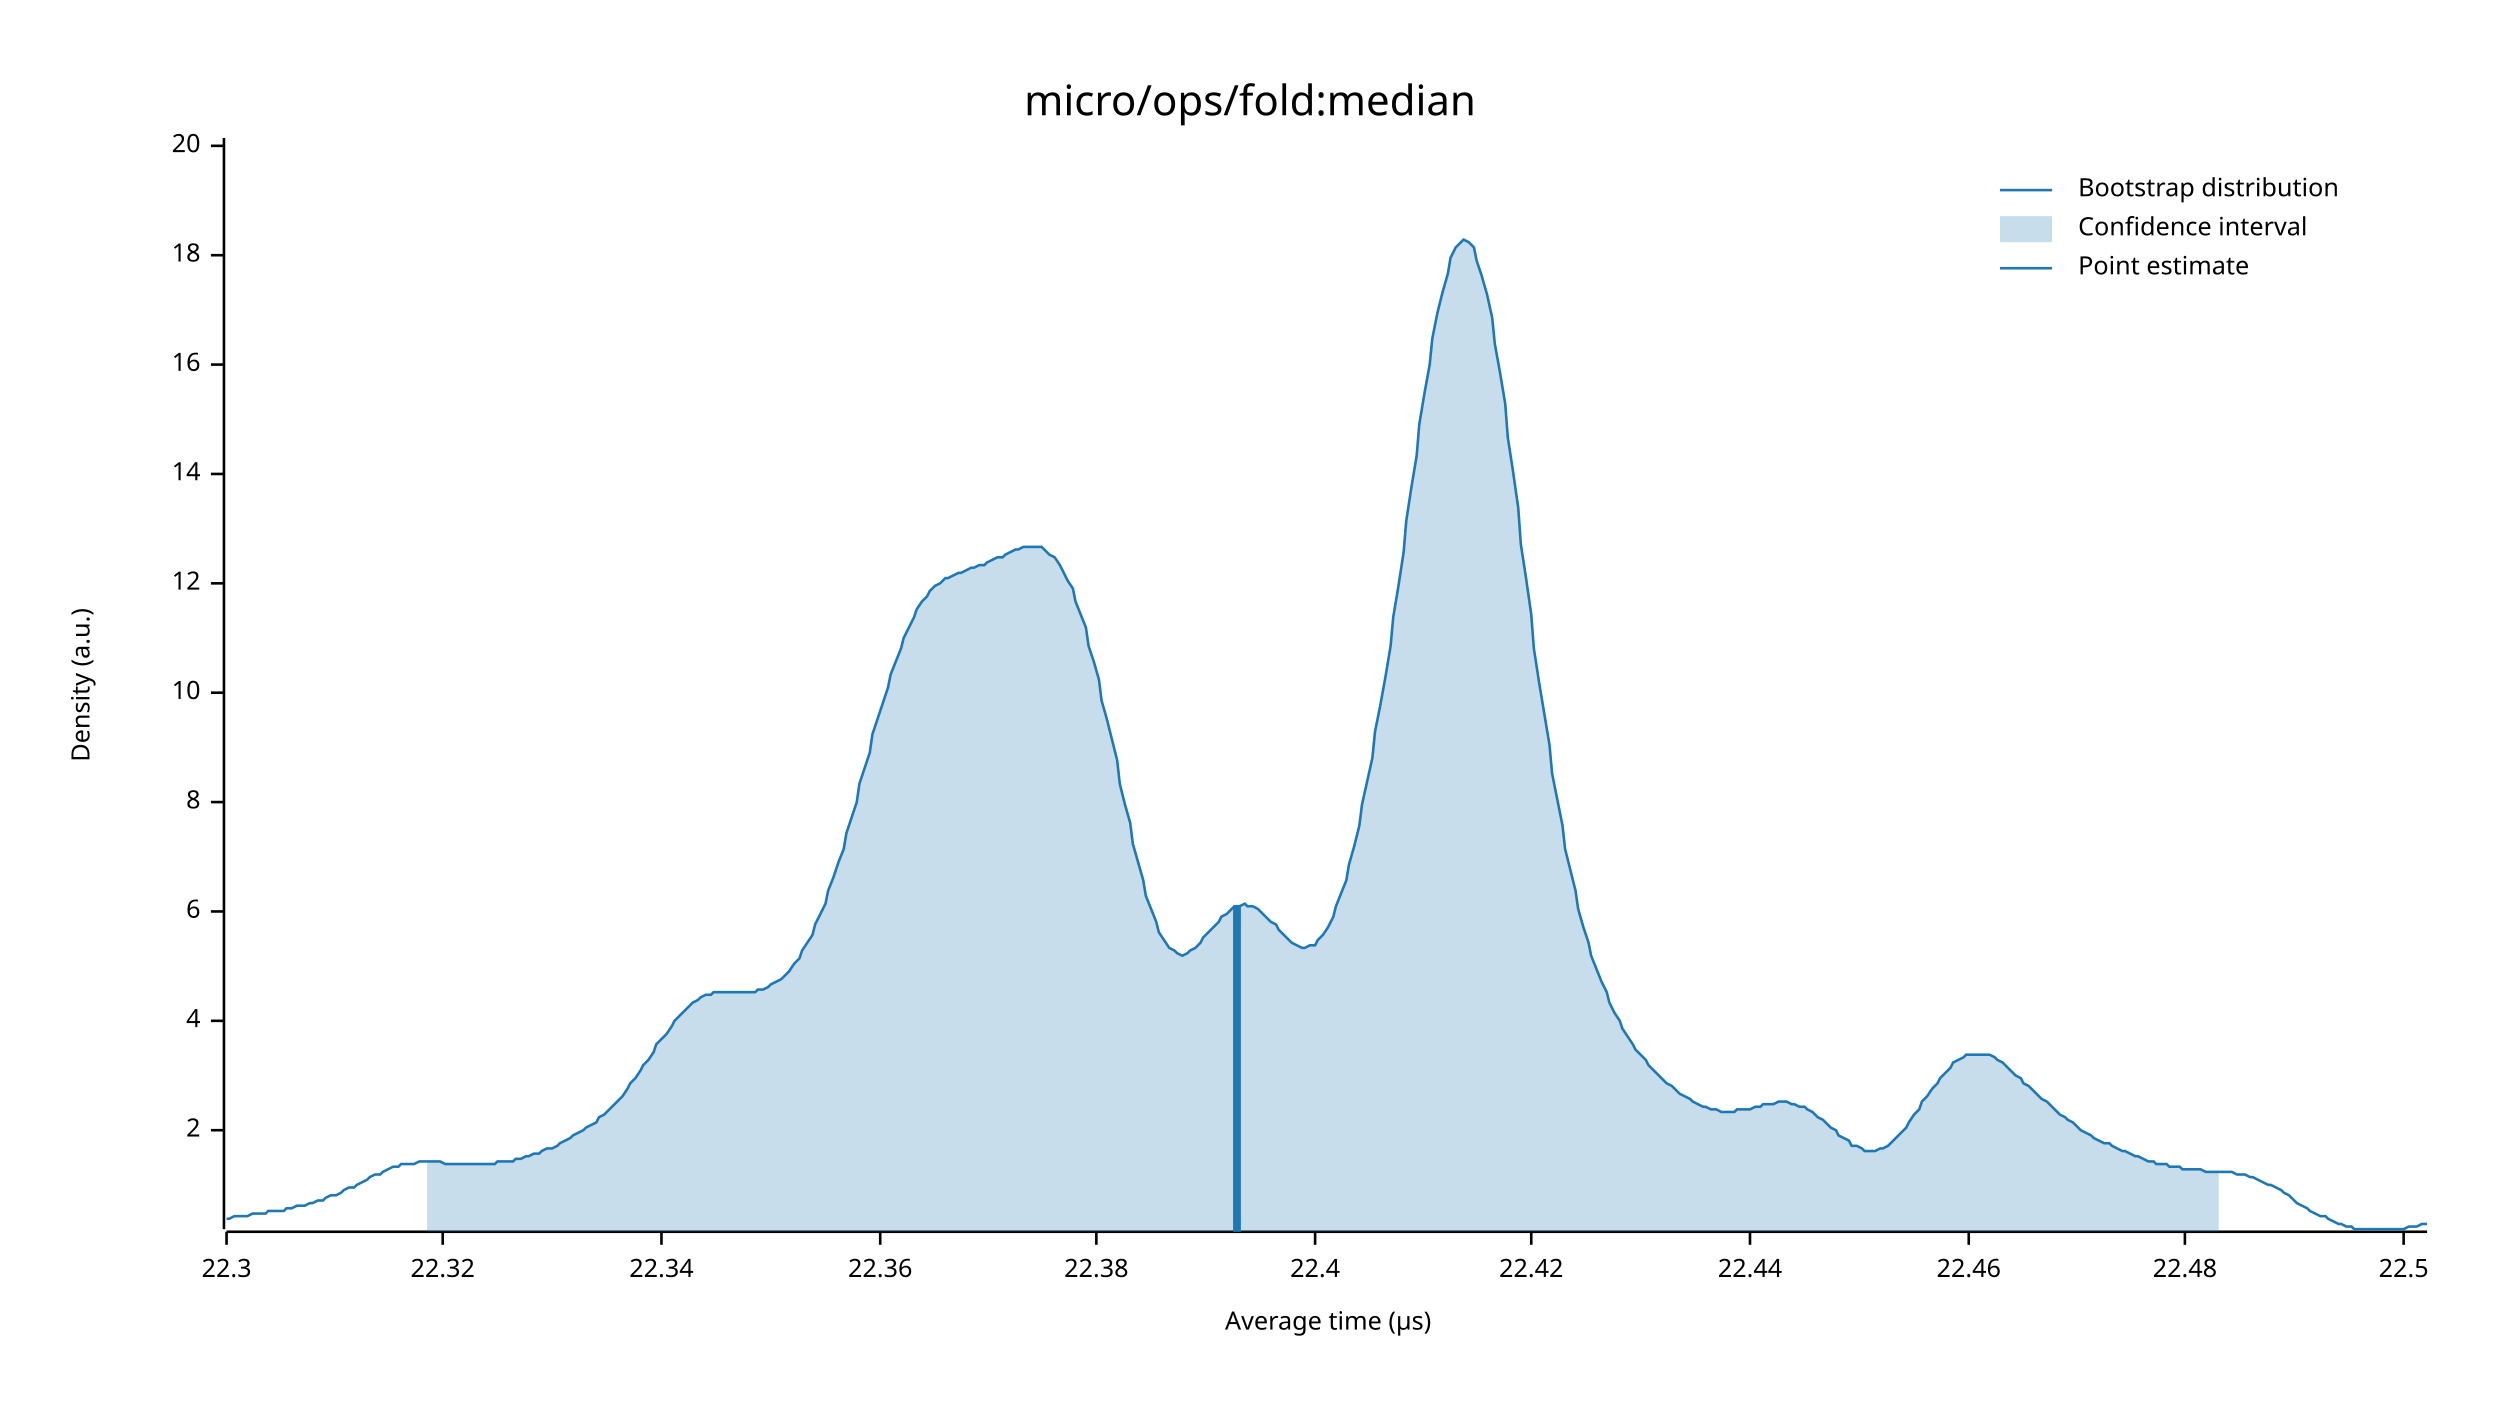
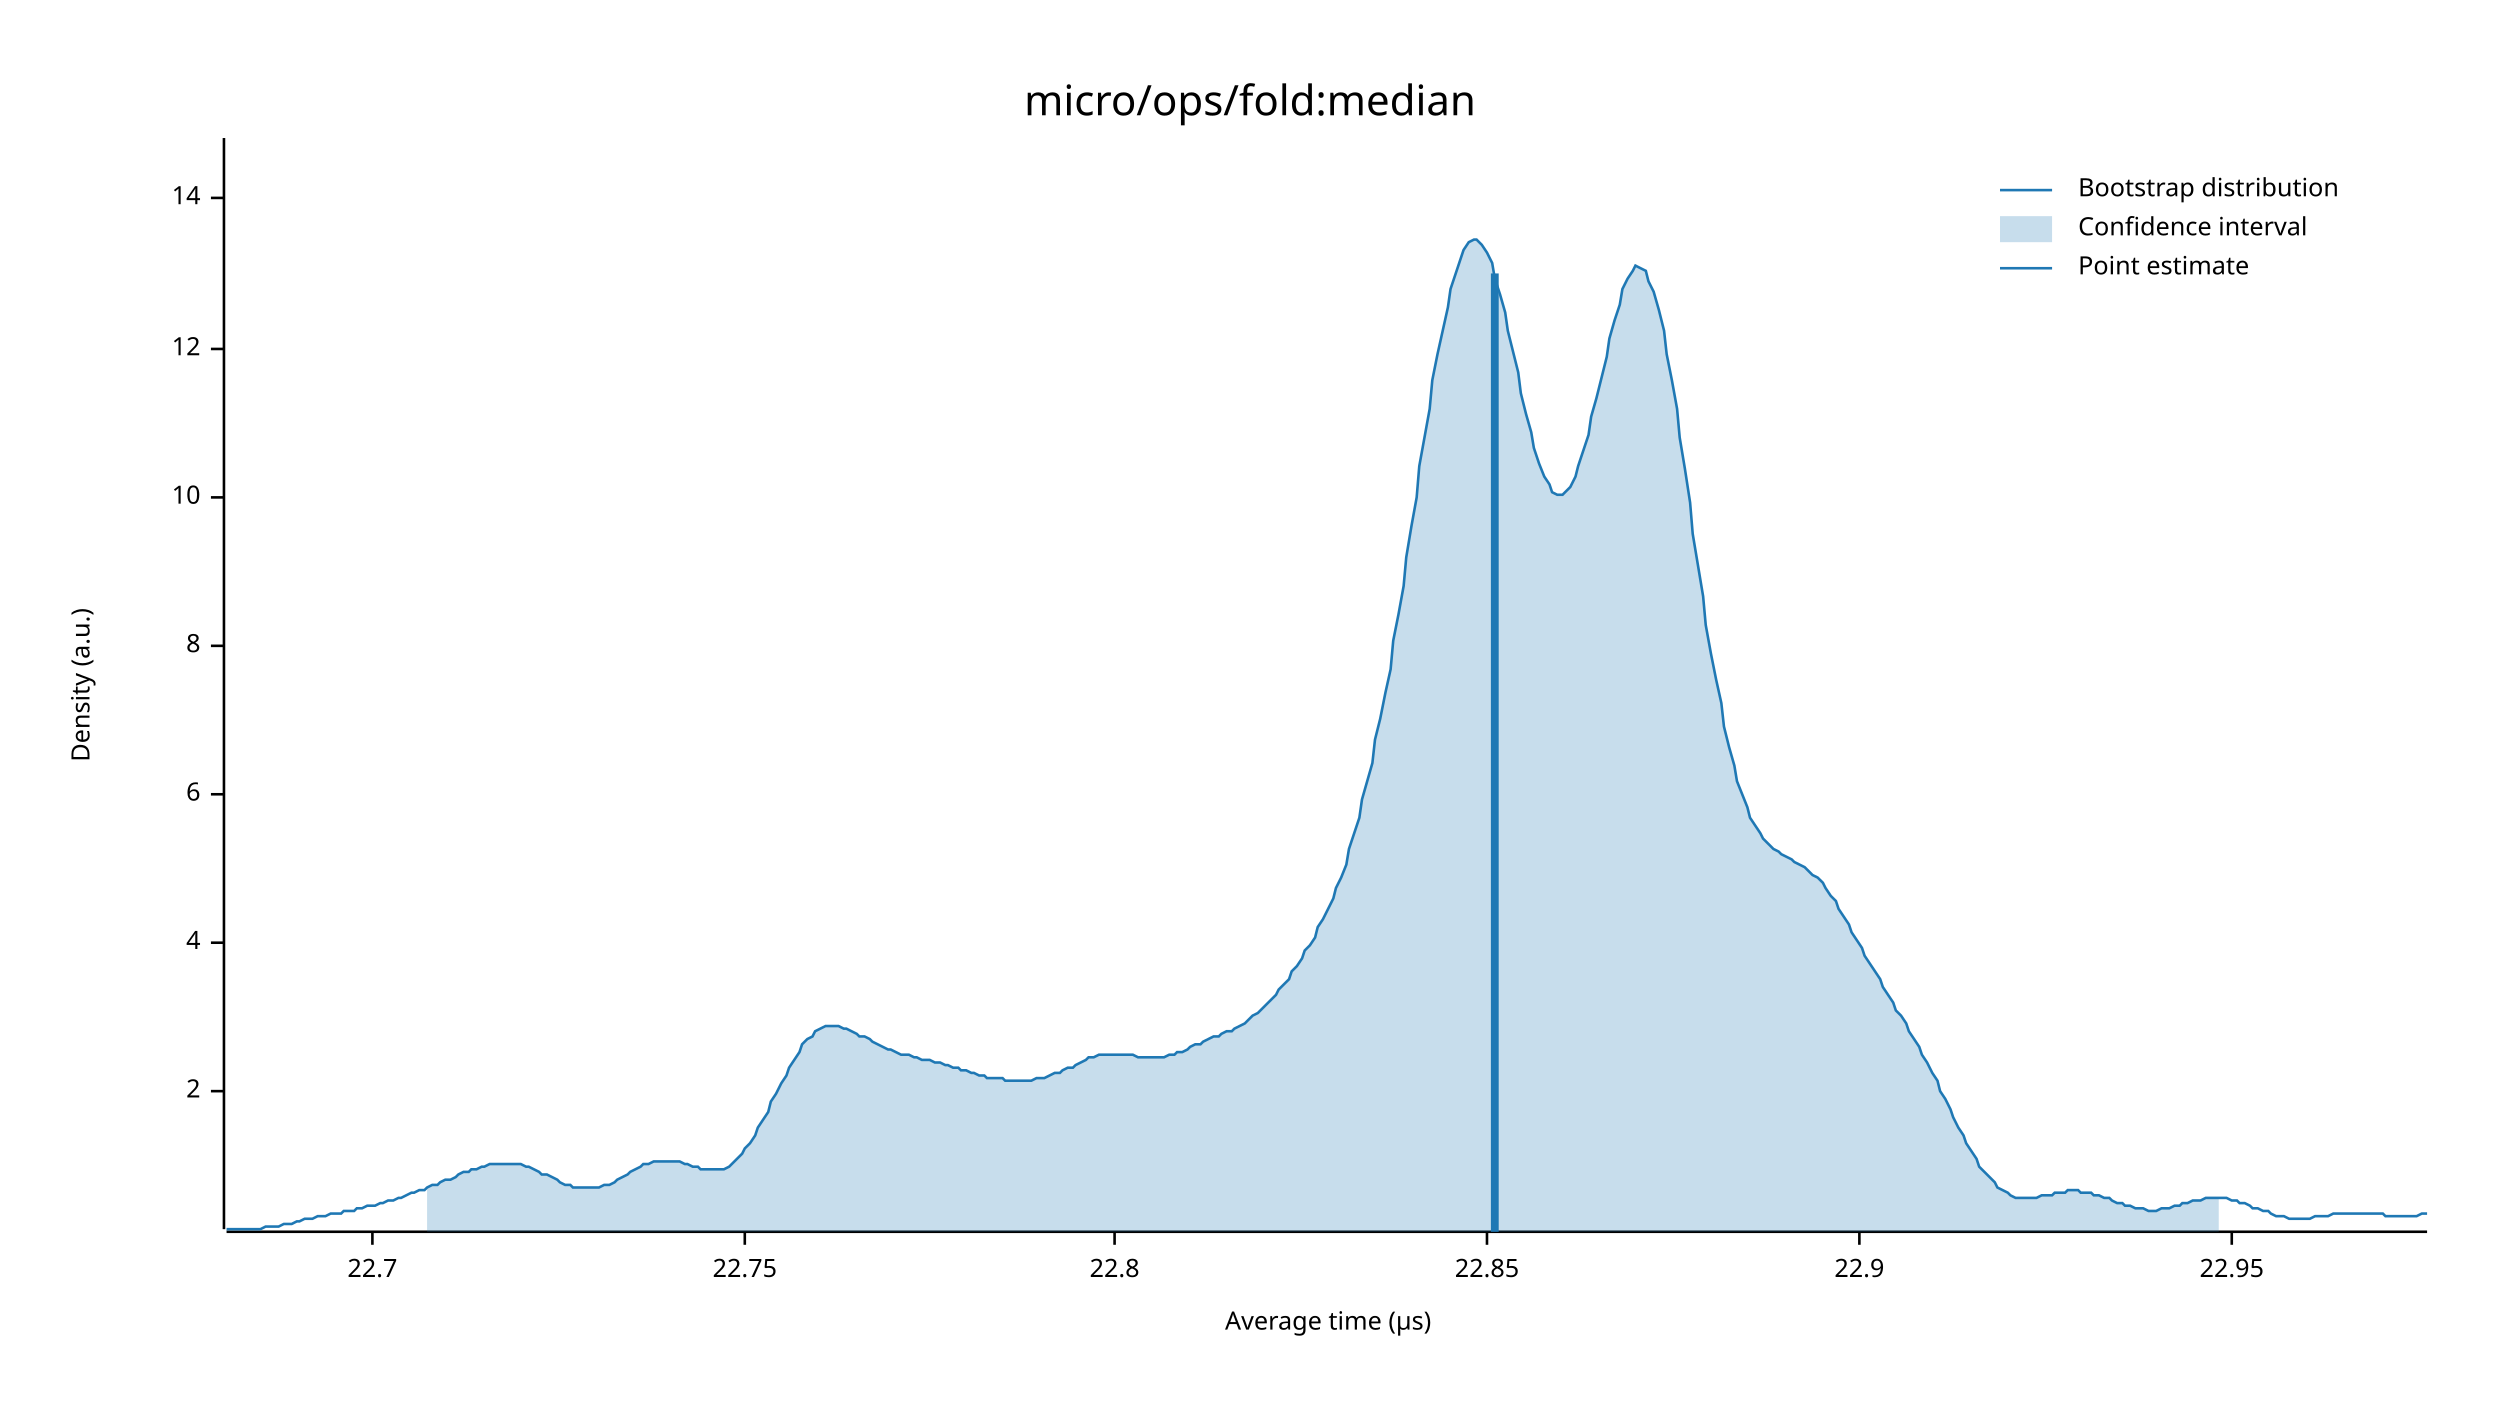
<svg xmlns="http://www.w3.org/2000/svg" width="960" height="540" viewBox="0 0 960 540">
  <text x="480" y="32" dy="0.76em" text-anchor="middle" font-family="sans-serif" font-size="16.129" opacity="1" fill="#000000">
micro/ops/fold:median
</text>
  <text x="27" y="263" dy="0.76em" text-anchor="middle" font-family="sans-serif" font-size="9.677" opacity="1" fill="#000000" transform="rotate(270, 27, 263)">
Density (a.u.)
</text>
  <text x="510" y="513" dy="-0.5ex" text-anchor="middle" font-family="sans-serif" font-size="9.677" opacity="1" fill="#000000">
Average time (µs)
</text>
  <polyline fill="none" opacity="1" stroke="#000000" stroke-width="1" points="86,53 86,472 " />
-   <text x="77" y="434" dy="0.5ex" text-anchor="end" font-family="sans-serif" font-size="9.677" opacity="1" fill="#000000">
+   <text x="77" y="419" dy="0.5ex" text-anchor="end" font-family="sans-serif" font-size="9.677" opacity="1" fill="#000000">
2
</text>
-   <polyline fill="none" opacity="1" stroke="#000000" stroke-width="1" points="81,434 86,434 " />
-   <text x="77" y="392" dy="0.5ex" text-anchor="end" font-family="sans-serif" font-size="9.677" opacity="1" fill="#000000">
+   <polyline fill="none" opacity="1" stroke="#000000" stroke-width="1" points="81,419 86,419 " />
+   <text x="77" y="362" dy="0.5ex" text-anchor="end" font-family="sans-serif" font-size="9.677" opacity="1" fill="#000000">
4
</text>
-   <polyline fill="none" opacity="1" stroke="#000000" stroke-width="1" points="81,392 86,392 " />
-   <text x="77" y="350" dy="0.5ex" text-anchor="end" font-family="sans-serif" font-size="9.677" opacity="1" fill="#000000">
+   <polyline fill="none" opacity="1" stroke="#000000" stroke-width="1" points="81,362 86,362 " />
+   <text x="77" y="305" dy="0.5ex" text-anchor="end" font-family="sans-serif" font-size="9.677" opacity="1" fill="#000000">
6
</text>
-   <polyline fill="none" opacity="1" stroke="#000000" stroke-width="1" points="81,350 86,350 " />
-   <text x="77" y="308" dy="0.5ex" text-anchor="end" font-family="sans-serif" font-size="9.677" opacity="1" fill="#000000">
+   <polyline fill="none" opacity="1" stroke="#000000" stroke-width="1" points="81,305 86,305 " />
+   <text x="77" y="248" dy="0.5ex" text-anchor="end" font-family="sans-serif" font-size="9.677" opacity="1" fill="#000000">
8
</text>
-   <polyline fill="none" opacity="1" stroke="#000000" stroke-width="1" points="81,308 86,308 " />
-   <text x="77" y="266" dy="0.5ex" text-anchor="end" font-family="sans-serif" font-size="9.677" opacity="1" fill="#000000">
+   <polyline fill="none" opacity="1" stroke="#000000" stroke-width="1" points="81,248 86,248 " />
+   <text x="77" y="191" dy="0.5ex" text-anchor="end" font-family="sans-serif" font-size="9.677" opacity="1" fill="#000000">
10
</text>
-   <polyline fill="none" opacity="1" stroke="#000000" stroke-width="1" points="81,266 86,266 " />
-   <text x="77" y="224" dy="0.5ex" text-anchor="end" font-family="sans-serif" font-size="9.677" opacity="1" fill="#000000">
+   <polyline fill="none" opacity="1" stroke="#000000" stroke-width="1" points="81,191 86,191 " />
+   <text x="77" y="134" dy="0.5ex" text-anchor="end" font-family="sans-serif" font-size="9.677" opacity="1" fill="#000000">
12
</text>
-   <polyline fill="none" opacity="1" stroke="#000000" stroke-width="1" points="81,224 86,224 " />
-   <text x="77" y="182" dy="0.5ex" text-anchor="end" font-family="sans-serif" font-size="9.677" opacity="1" fill="#000000">
+   <polyline fill="none" opacity="1" stroke="#000000" stroke-width="1" points="81,134 86,134 " />
+   <text x="77" y="76" dy="0.5ex" text-anchor="end" font-family="sans-serif" font-size="9.677" opacity="1" fill="#000000">
14
</text>
-   <polyline fill="none" opacity="1" stroke="#000000" stroke-width="1" points="81,182 86,182 " />
-   <text x="77" y="140" dy="0.5ex" text-anchor="end" font-family="sans-serif" font-size="9.677" opacity="1" fill="#000000">
- 16
+   <polyline fill="none" opacity="1" stroke="#000000" stroke-width="1" points="81,76 86,76 " />
+   <polyline fill="none" opacity="1" stroke="#000000" stroke-width="1" points="87,473 932,473 " />
+   <text x="143" y="483" dy="0.76em" text-anchor="middle" font-family="sans-serif" font-size="9.677" opacity="1" fill="#000000">
+ 22.7
</text>
-   <polyline fill="none" opacity="1" stroke="#000000" stroke-width="1" points="81,140 86,140 " />
-   <text x="77" y="98" dy="0.5ex" text-anchor="end" font-family="sans-serif" font-size="9.677" opacity="1" fill="#000000">
- 18
+   <polyline fill="none" opacity="1" stroke="#000000" stroke-width="1" points="143,473 143,478 " />
+   <text x="286" y="483" dy="0.76em" text-anchor="middle" font-family="sans-serif" font-size="9.677" opacity="1" fill="#000000">
+ 22.75
</text>
-   <polyline fill="none" opacity="1" stroke="#000000" stroke-width="1" points="81,98 86,98 " />
-   <text x="77" y="56" dy="0.5ex" text-anchor="end" font-family="sans-serif" font-size="9.677" opacity="1" fill="#000000">
- 20
+   <polyline fill="none" opacity="1" stroke="#000000" stroke-width="1" points="286,473 286,478 " />
+   <text x="428" y="483" dy="0.76em" text-anchor="middle" font-family="sans-serif" font-size="9.677" opacity="1" fill="#000000">
+ 22.8
</text>
-   <polyline fill="none" opacity="1" stroke="#000000" stroke-width="1" points="81,56 86,56 " />
-   <polyline fill="none" opacity="1" stroke="#000000" stroke-width="1" points="87,473 932,473 " />
-   <text x="87" y="483" dy="0.76em" text-anchor="middle" font-family="sans-serif" font-size="9.677" opacity="1" fill="#000000">
- 22.3
+   <polyline fill="none" opacity="1" stroke="#000000" stroke-width="1" points="428,473 428,478 " />
+   <text x="571" y="483" dy="0.76em" text-anchor="middle" font-family="sans-serif" font-size="9.677" opacity="1" fill="#000000">
+ 22.85
</text>
-   <polyline fill="none" opacity="1" stroke="#000000" stroke-width="1" points="87,473 87,478 " />
-   <text x="170" y="483" dy="0.76em" text-anchor="middle" font-family="sans-serif" font-size="9.677" opacity="1" fill="#000000">
- 22.32
+   <polyline fill="none" opacity="1" stroke="#000000" stroke-width="1" points="571,473 571,478 " />
+   <text x="714" y="483" dy="0.76em" text-anchor="middle" font-family="sans-serif" font-size="9.677" opacity="1" fill="#000000">
+ 22.9
</text>
-   <polyline fill="none" opacity="1" stroke="#000000" stroke-width="1" points="170,473 170,478 " />
-   <text x="254" y="483" dy="0.76em" text-anchor="middle" font-family="sans-serif" font-size="9.677" opacity="1" fill="#000000">
- 22.34
+   <polyline fill="none" opacity="1" stroke="#000000" stroke-width="1" points="714,473 714,478 " />
+   <text x="857" y="483" dy="0.76em" text-anchor="middle" font-family="sans-serif" font-size="9.677" opacity="1" fill="#000000">
+ 22.95
</text>
-   <polyline fill="none" opacity="1" stroke="#000000" stroke-width="1" points="254,473 254,478 " />
-   <text x="338" y="483" dy="0.76em" text-anchor="middle" font-family="sans-serif" font-size="9.677" opacity="1" fill="#000000">
- 22.36
- </text>
-   <polyline fill="none" opacity="1" stroke="#000000" stroke-width="1" points="338,473 338,478 " />
-   <text x="421" y="483" dy="0.76em" text-anchor="middle" font-family="sans-serif" font-size="9.677" opacity="1" fill="#000000">
- 22.38
- </text>
-   <polyline fill="none" opacity="1" stroke="#000000" stroke-width="1" points="421,473 421,478 " />
-   <text x="505" y="483" dy="0.76em" text-anchor="middle" font-family="sans-serif" font-size="9.677" opacity="1" fill="#000000">
- 22.4
- </text>
-   <polyline fill="none" opacity="1" stroke="#000000" stroke-width="1" points="505,473 505,478 " />
-   <text x="588" y="483" dy="0.76em" text-anchor="middle" font-family="sans-serif" font-size="9.677" opacity="1" fill="#000000">
- 22.42
- </text>
-   <polyline fill="none" opacity="1" stroke="#000000" stroke-width="1" points="588,473 588,478 " />
-   <text x="672" y="483" dy="0.76em" text-anchor="middle" font-family="sans-serif" font-size="9.677" opacity="1" fill="#000000">
- 22.44
- </text>
-   <polyline fill="none" opacity="1" stroke="#000000" stroke-width="1" points="672,473 672,478 " />
-   <text x="756" y="483" dy="0.76em" text-anchor="middle" font-family="sans-serif" font-size="9.677" opacity="1" fill="#000000">
- 22.46
- </text>
-   <polyline fill="none" opacity="1" stroke="#000000" stroke-width="1" points="756,473 756,478 " />
-   <text x="839" y="483" dy="0.76em" text-anchor="middle" font-family="sans-serif" font-size="9.677" opacity="1" fill="#000000">
- 22.48
- </text>
-   <polyline fill="none" opacity="1" stroke="#000000" stroke-width="1" points="839,473 839,478 " />
-   <text x="923" y="483" dy="0.76em" text-anchor="middle" font-family="sans-serif" font-size="9.677" opacity="1" fill="#000000">
- 22.5
- </text>
-   <polyline fill="none" opacity="1" stroke="#000000" stroke-width="1" points="923,473 923,478 " />
-   <polyline fill="none" opacity="1" stroke="#1F78B4" stroke-width="1" points="87,468 88,468 90,467 92,467 93,467 95,467 97,466 98,466 100,466 102,466 103,465 105,465 107,465 109,465 110,464 112,464 114,463 115,463 117,463 119,462 120,462 122,461 124,461 125,460 127,459 129,459 131,458 132,457 134,456 136,456 137,455 139,454 141,453 142,452 144,451 146,451 147,450 149,449 151,448 153,448 154,447 156,447 158,447 159,447 161,446 163,446 164,446 166,446 168,446 169,446 171,447 173,447 175,447 176,447 178,447 180,447 181,447 183,447 185,447 186,447 188,447 190,447 191,446 193,446 195,446 197,446 198,445 200,445 202,444 203,444 205,443 207,443 208,442 210,441 212,441 214,440 215,439 217,438 219,437 220,436 222,435 224,434 225,433 227,432 229,431 230,429 232,428 234,426 236,424 237,423 239,421 241,418 242,416 244,414 246,411 247,409 249,407 251,404 252,401 254,399 256,397 258,394 259,392 261,390 263,388 264,387 266,385 268,384 269,383 271,382 273,382 274,381 276,381 278,381 280,381 281,381 283,381 285,381 286,381 288,381 290,381 291,380 293,380 295,379 296,378 298,377 300,376 302,374 303,373 305,370 307,368 308,365 310,362 312,359 313,355 315,351 317,347 318,342 320,337 322,331 324,326 325,320 327,314 329,308 330,301 332,295 334,289 335,282 337,276 339,270 341,264 342,259 344,254 346,249 347,245 349,241 351,237 352,234 354,231 356,229 357,227 359,225 361,224 363,222 364,222 366,221 368,220 369,220 371,219 373,218 374,218 376,217 378,217 379,216 381,215 383,214 385,214 386,213 388,212 390,211 391,211 393,210 395,210 396,210 398,210 400,210 401,211 403,213 405,214 407,217 408,219 410,223 412,226 413,231 415,236 417,241 418,248 420,254 422,261 423,269 425,276 427,284 429,292 430,301 432,309 434,316 435,324 437,331 439,338 440,344 442,349 444,354 445,358 447,361 449,364 451,365 452,366 454,367 456,366 457,365 459,364 461,362 462,360 464,358 466,356 468,354 469,352 471,351 473,349 474,348 476,348 478,347 479,348 481,348 483,349 484,350 486,352 488,354 490,355 491,357 493,359 495,361 496,362 498,363 500,364 501,364 503,363 505,363 506,361 508,359 510,356 512,352 513,348 515,343 517,338 518,332 520,325 522,317 523,309 525,300 527,291 528,281 530,271 532,260 534,248 535,237 537,225 539,212 540,200 542,187 544,175 545,163 547,151 549,140 550,130 552,120 554,112 556,105 557,99 559,95 561,93 562,92 564,93 566,95 567,100 569,106 571,113 573,122 574,132 576,143 578,155 579,168 581,181 583,195 584,209 586,222 588,236 589,249 591,262 593,274 595,286 596,297 598,307 600,317 601,326 603,334 605,342 606,349 608,356 610,362 611,367 613,372 615,377 617,381 618,385 620,389 622,392 623,395 625,398 627,401 628,403 630,405 632,407 633,409 635,411 637,413 639,415 640,416 642,417 644,419 645,420 647,421 649,422 650,423 652,424 654,425 655,425 657,426 659,426 661,427 662,427 664,427 666,427 667,426 669,426 671,426 672,426 674,425 676,425 677,424 679,424 681,424 683,423 684,423 686,423 688,424 689,424 691,425 693,425 694,426 696,427 698,429 700,430 701,431 703,433 705,434 706,436 708,437 710,438 711,440 713,440 715,441 716,442 718,442 720,442 722,441 723,441 725,440 727,438 728,437 730,435 732,433 733,431 735,428 737,426 738,423 740,421 742,418 744,416 745,414 747,412 749,410 750,408 752,407 754,406 755,405 757,405 759,405 760,405 762,405 764,405 766,406 767,407 769,408 771,410 772,411 774,413 776,414 777,416 779,417 781,419 782,420 784,422 786,423 788,425 789,426 791,428 793,429 794,430 796,431 798,433 799,434 801,435 803,436 804,437 806,438 808,439 810,439 811,440 813,441 815,442 816,442 818,443 820,444 821,444 823,445 825,446 827,446 828,447 830,447 832,447 833,448 835,448 837,448 838,449 840,449 842,449 843,449 845,449 847,450 849,450 850,450 852,450 854,450 855,450 857,450 859,451 860,451 862,451 864,452 865,452 867,453 869,454 871,455 872,455 874,456 876,457 877,458 879,459 881,461 882,462 884,463 886,464 887,465 889,466 891,467 893,467 894,468 896,469 898,470 899,470 901,471 903,471 904,472 906,472 908,472 909,472 911,472 913,472 915,472 916,472 918,472 920,472 921,472 923,472 925,471 926,471 928,471 930,470 932,470 " />
-   <polygon opacity="0.25" fill="#1F78B4" points="164,446 166,446 168,446 169,446 171,447 173,447 175,447 176,447 178,447 180,447 181,447 183,447 185,447 186,447 188,447 190,447 191,446 193,446 195,446 197,446 198,445 200,445 202,444 203,444 205,443 207,443 208,442 210,441 212,441 214,440 215,439 217,438 219,437 220,436 222,435 224,434 225,433 227,432 229,431 230,429 232,428 234,426 236,424 237,423 239,421 241,418 242,416 244,414 246,411 247,409 249,407 251,404 252,401 254,399 256,397 258,394 259,392 261,390 263,388 264,387 266,385 268,384 269,383 271,382 273,382 274,381 276,381 278,381 280,381 281,381 283,381 285,381 286,381 288,381 290,381 291,380 293,380 295,379 296,378 298,377 300,376 302,374 303,373 305,370 307,368 308,365 310,362 312,359 313,355 315,351 317,347 318,342 320,337 322,331 324,326 325,320 327,314 329,308 330,301 332,295 334,289 335,282 337,276 339,270 341,264 342,259 344,254 346,249 347,245 349,241 351,237 352,234 354,231 356,229 357,227 359,225 361,224 363,222 364,222 366,221 368,220 369,220 371,219 373,218 374,218 376,217 378,217 379,216 381,215 383,214 385,214 386,213 388,212 390,211 391,211 393,210 395,210 396,210 398,210 400,210 401,211 403,213 405,214 407,217 408,219 410,223 412,226 413,231 415,236 417,241 418,248 420,254 422,261 423,269 425,276 427,284 429,292 430,301 432,309 434,316 435,324 437,331 439,338 440,344 442,349 444,354 445,358 447,361 449,364 451,365 452,366 454,367 456,366 457,365 459,364 461,362 462,360 464,358 466,356 468,354 469,352 471,351 473,349 474,348 476,348 478,347 479,348 481,348 483,349 484,350 486,352 488,354 490,355 491,357 493,359 495,361 496,362 498,363 500,364 501,364 503,363 505,363 506,361 508,359 510,356 512,352 513,348 515,343 517,338 518,332 520,325 522,317 523,309 525,300 527,291 528,281 530,271 532,260 534,248 535,237 537,225 539,212 540,200 542,187 544,175 545,163 547,151 549,140 550,130 552,120 554,112 556,105 557,99 559,95 561,93 562,92 564,93 566,95 567,100 569,106 571,113 573,122 574,132 576,143 578,155 579,168 581,181 583,195 584,209 586,222 588,236 589,249 591,262 593,274 595,286 596,297 598,307 600,317 601,326 603,334 605,342 606,349 608,356 610,362 611,367 613,372 615,377 617,381 618,385 620,389 622,392 623,395 625,398 627,401 628,403 630,405 632,407 633,409 635,411 637,413 639,415 640,416 642,417 644,419 645,420 647,421 649,422 650,423 652,424 654,425 655,425 657,426 659,426 661,427 662,427 664,427 666,427 667,426 669,426 671,426 672,426 674,425 676,425 677,424 679,424 681,424 683,423 684,423 686,423 688,424 689,424 691,425 693,425 694,426 696,427 698,429 700,430 701,431 703,433 705,434 706,436 708,437 710,438 711,440 713,440 715,441 716,442 718,442 720,442 722,441 723,441 725,440 727,438 728,437 730,435 732,433 733,431 735,428 737,426 738,423 740,421 742,418 744,416 745,414 747,412 749,410 750,408 752,407 754,406 755,405 757,405 759,405 760,405 762,405 764,405 766,406 767,407 769,408 771,410 772,411 774,413 776,414 777,416 779,417 781,419 782,420 784,422 786,423 788,425 789,426 791,428 793,429 794,430 796,431 798,433 799,434 801,435 803,436 804,437 806,438 808,439 810,439 811,440 813,441 815,442 816,442 818,443 820,444 821,444 823,445 825,446 827,446 828,447 830,447 832,447 833,448 835,448 837,448 838,449 840,449 842,449 843,449 845,449 847,450 849,450 850,450 852,450 852,473 164,473 " />
-   <polyline fill="none" opacity="1" stroke="#1F78B4" stroke-width="3" points="475,473 475,348 " />
+   <polyline fill="none" opacity="1" stroke="#000000" stroke-width="1" points="857,473 857,478 " />
+   <polyline fill="none" opacity="1" stroke="#1F78B4" stroke-width="1" points="87,472 88,472 90,472 92,472 93,472 95,472 97,472 98,472 100,472 102,471 103,471 105,471 107,471 109,470 110,470 112,470 114,469 115,469 117,468 119,468 120,468 122,467 124,467 125,467 127,466 129,466 131,466 132,465 134,465 136,465 137,464 139,464 141,463 142,463 144,463 146,462 147,462 149,461 151,461 153,460 154,460 156,459 158,458 159,458 161,457 163,457 164,456 166,455 168,455 169,454 171,453 173,453 175,452 176,451 178,450 180,450 181,449 183,449 185,448 186,448 188,447 190,447 191,447 193,447 195,447 197,447 198,447 200,447 202,448 203,448 205,449 207,450 208,451 210,451 212,452 214,453 215,454 217,455 219,455 220,456 222,456 224,456 225,456 227,456 229,456 230,456 232,455 234,455 236,454 237,453 239,452 241,451 242,450 244,449 246,448 247,447 249,447 251,446 252,446 254,446 256,446 258,446 259,446 261,446 263,447 264,447 266,448 268,448 269,449 271,449 273,449 274,449 276,449 278,449 280,448 281,447 283,445 285,443 286,441 288,439 290,436 291,433 293,430 295,427 296,423 298,420 300,416 302,413 303,410 305,407 307,404 308,401 310,399 312,398 313,396 315,395 317,394 318,394 320,394 322,394 324,395 325,395 327,396 329,397 330,398 332,398 334,399 335,400 337,401 339,402 341,403 342,403 344,404 346,405 347,405 349,405 351,406 352,406 354,407 356,407 357,407 359,408 361,408 363,409 364,409 366,410 368,410 369,411 371,411 373,412 374,412 376,413 378,413 379,414 381,414 383,414 385,414 386,415 388,415 390,415 391,415 393,415 395,415 396,415 398,414 400,414 401,414 403,413 405,412 407,412 408,411 410,410 412,410 413,409 415,408 417,407 418,406 420,406 422,405 423,405 425,405 427,405 429,405 430,405 432,405 434,405 435,405 437,406 439,406 440,406 442,406 444,406 445,406 447,406 449,405 451,405 452,404 454,404 456,403 457,402 459,401 461,401 462,400 464,399 466,398 468,398 469,397 471,396 473,396 474,395 476,394 478,393 479,392 481,390 483,389 484,388 486,386 488,384 490,382 491,380 493,378 495,376 496,373 498,371 500,368 501,365 503,363 505,360 506,356 508,353 510,349 512,345 513,341 515,337 517,332 518,326 520,320 522,314 523,307 525,300 527,293 528,284 530,276 532,266 534,257 535,246 537,236 539,225 540,214 542,202 544,191 545,179 547,168 549,157 550,146 552,136 554,127 556,118 557,111 559,105 561,99 562,96 564,93 566,92 567,92 569,94 571,97 573,101 574,107 576,113 578,120 579,127 581,135 583,143 584,151 586,159 588,166 589,172 591,178 593,183 595,186 596,189 598,190 600,190 601,189 603,187 605,183 606,179 608,173 610,167 611,160 613,153 615,145 617,137 618,130 620,123 622,117 623,111 625,107 627,104 628,102 630,103 632,104 633,108 635,112 637,119 639,127 640,136 642,146 644,157 645,168 647,180 649,193 650,205 652,217 654,229 655,240 657,251 659,261 661,270 662,279 664,287 666,294 667,300 669,305 671,310 672,314 674,317 676,320 677,322 679,324 681,326 683,327 684,328 686,329 688,330 689,331 691,332 693,333 694,334 696,336 698,337 700,339 701,341 703,344 705,346 706,349 708,352 710,355 711,358 713,361 715,364 716,367 718,370 720,373 722,376 723,379 725,382 727,385 728,388 730,390 732,393 733,396 735,399 737,402 738,405 740,408 742,412 744,415 745,419 747,422 749,426 750,429 752,433 754,436 755,439 757,442 759,445 760,448 762,450 764,452 766,454 767,456 769,457 771,458 772,459 774,460 776,460 777,460 779,460 781,460 782,460 784,459 786,459 788,459 789,458 791,458 793,458 794,457 796,457 798,457 799,458 801,458 803,458 804,459 806,459 808,460 810,460 811,461 813,462 815,462 816,463 818,463 820,464 821,464 823,464 825,465 827,465 828,465 830,464 832,464 833,464 835,463 837,463 838,462 840,462 842,461 843,461 845,461 847,460 849,460 850,460 852,460 854,460 855,460 857,461 859,461 860,462 862,462 864,463 865,464 867,464 869,465 871,465 872,466 874,467 876,467 877,467 879,468 881,468 882,468 884,468 886,468 887,468 889,467 891,467 893,467 894,467 896,466 898,466 899,466 901,466 903,466 904,466 906,466 908,466 909,466 911,466 913,466 915,466 916,467 918,467 920,467 921,467 923,467 925,467 926,467 928,467 930,466 932,466 " />
+   <polygon opacity="0.25" fill="#1F78B4" points="164,456 166,455 168,455 169,454 171,453 173,453 175,452 176,451 178,450 180,450 181,449 183,449 185,448 186,448 188,447 190,447 191,447 193,447 195,447 197,447 198,447 200,447 202,448 203,448 205,449 207,450 208,451 210,451 212,452 214,453 215,454 217,455 219,455 220,456 222,456 224,456 225,456 227,456 229,456 230,456 232,455 234,455 236,454 237,453 239,452 241,451 242,450 244,449 246,448 247,447 249,447 251,446 252,446 254,446 256,446 258,446 259,446 261,446 263,447 264,447 266,448 268,448 269,449 271,449 273,449 274,449 276,449 278,449 280,448 281,447 283,445 285,443 286,441 288,439 290,436 291,433 293,430 295,427 296,423 298,420 300,416 302,413 303,410 305,407 307,404 308,401 310,399 312,398 313,396 315,395 317,394 318,394 320,394 322,394 324,395 325,395 327,396 329,397 330,398 332,398 334,399 335,400 337,401 339,402 341,403 342,403 344,404 346,405 347,405 349,405 351,406 352,406 354,407 356,407 357,407 359,408 361,408 363,409 364,409 366,410 368,410 369,411 371,411 373,412 374,412 376,413 378,413 379,414 381,414 383,414 385,414 386,415 388,415 390,415 391,415 393,415 395,415 396,415 398,414 400,414 401,414 403,413 405,412 407,412 408,411 410,410 412,410 413,409 415,408 417,407 418,406 420,406 422,405 423,405 425,405 427,405 429,405 430,405 432,405 434,405 435,405 437,406 439,406 440,406 442,406 444,406 445,406 447,406 449,405 451,405 452,404 454,404 456,403 457,402 459,401 461,401 462,400 464,399 466,398 468,398 469,397 471,396 473,396 474,395 476,394 478,393 479,392 481,390 483,389 484,388 486,386 488,384 490,382 491,380 493,378 495,376 496,373 498,371 500,368 501,365 503,363 505,360 506,356 508,353 510,349 512,345 513,341 515,337 517,332 518,326 520,320 522,314 523,307 525,300 527,293 528,284 530,276 532,266 534,257 535,246 537,236 539,225 540,214 542,202 544,191 545,179 547,168 549,157 550,146 552,136 554,127 556,118 557,111 559,105 561,99 562,96 564,93 566,92 567,92 569,94 571,97 573,101 574,107 576,113 578,120 579,127 581,135 583,143 584,151 586,159 588,166 589,172 591,178 593,183 595,186 596,189 598,190 600,190 601,189 603,187 605,183 606,179 608,173 610,167 611,160 613,153 615,145 617,137 618,130 620,123 622,117 623,111 625,107 627,104 628,102 630,103 632,104 633,108 635,112 637,119 639,127 640,136 642,146 644,157 645,168 647,180 649,193 650,205 652,217 654,229 655,240 657,251 659,261 661,270 662,279 664,287 666,294 667,300 669,305 671,310 672,314 674,317 676,320 677,322 679,324 681,326 683,327 684,328 686,329 688,330 689,331 691,332 693,333 694,334 696,336 698,337 700,339 701,341 703,344 705,346 706,349 708,352 710,355 711,358 713,361 715,364 716,367 718,370 720,373 722,376 723,379 725,382 727,385 728,388 730,390 732,393 733,396 735,399 737,402 738,405 740,408 742,412 744,415 745,419 747,422 749,426 750,429 752,433 754,436 755,439 757,442 759,445 760,448 762,450 764,452 766,454 767,456 769,457 771,458 772,459 774,460 776,460 777,460 779,460 781,460 782,460 784,459 786,459 788,459 789,458 791,458 793,458 794,457 796,457 798,457 799,458 801,458 803,458 804,459 806,459 808,460 810,460 811,461 813,462 815,462 816,463 818,463 820,464 821,464 823,464 825,465 827,465 828,465 830,464 832,464 833,464 835,463 837,463 838,462 840,462 842,461 843,461 845,461 847,460 849,460 850,460 852,460 852,473 164,473 " />
+   <polyline fill="none" opacity="1" stroke="#1F78B4" stroke-width="3" points="574,473 574,105 " />
  <text x="798" y="68" dy="0.76em" text-anchor="start" font-family="sans-serif" font-size="9.677" opacity="1" fill="#000000">
Bootstrap distribution
</text>
  <text x="798" y="83" dy="0.76em" text-anchor="start" font-family="sans-serif" font-size="9.677" opacity="1" fill="#000000">
Confidence interval
</text>
  <text x="798" y="98" dy="0.76em" text-anchor="start" font-family="sans-serif" font-size="9.677" opacity="1" fill="#000000">
Point estimate
</text>
  <polyline fill="none" opacity="1" stroke="#1F78B4" stroke-width="1" points="768,73 788,73 " />
  <rect x="768" y="83" width="20" height="10" opacity="0.25" fill="#1F78B4" stroke="none" />
  <polyline fill="none" opacity="1" stroke="#1F78B4" stroke-width="1" points="768,103 788,103 " />
</svg>
